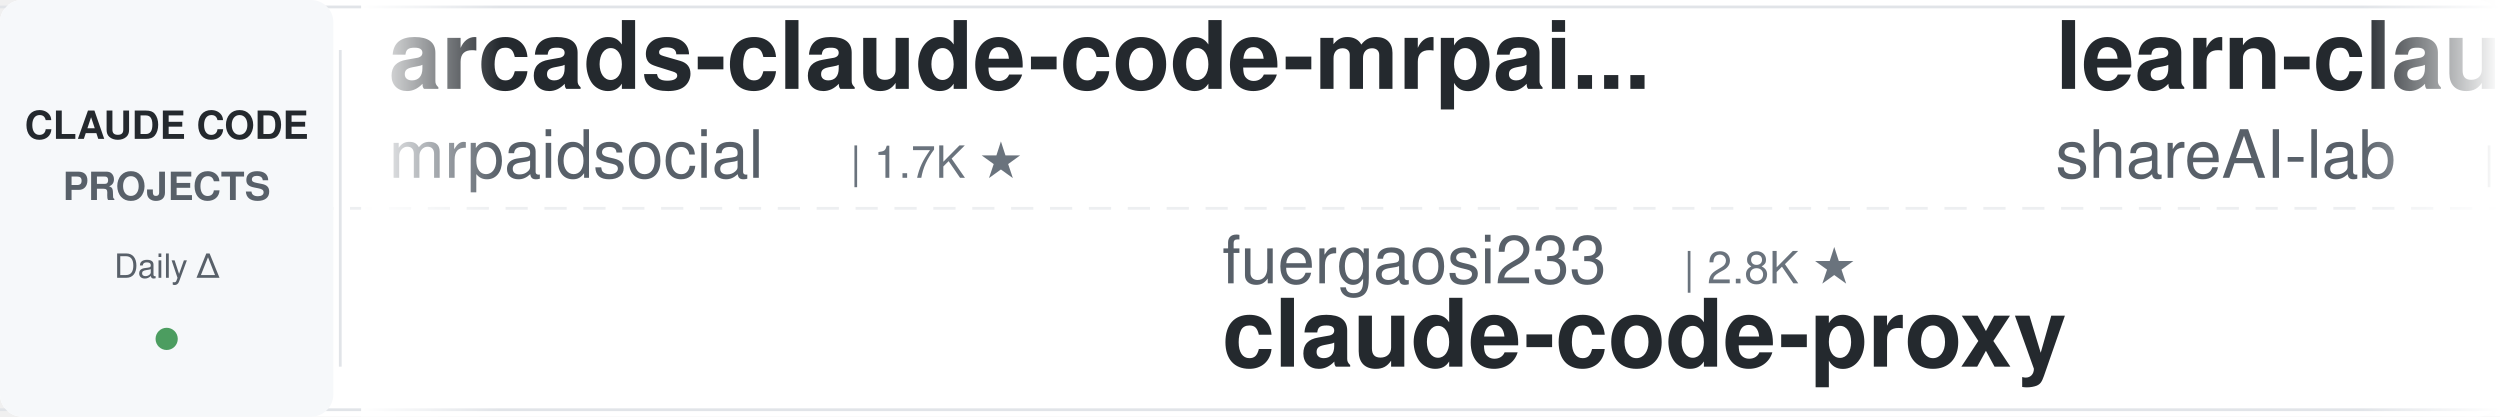
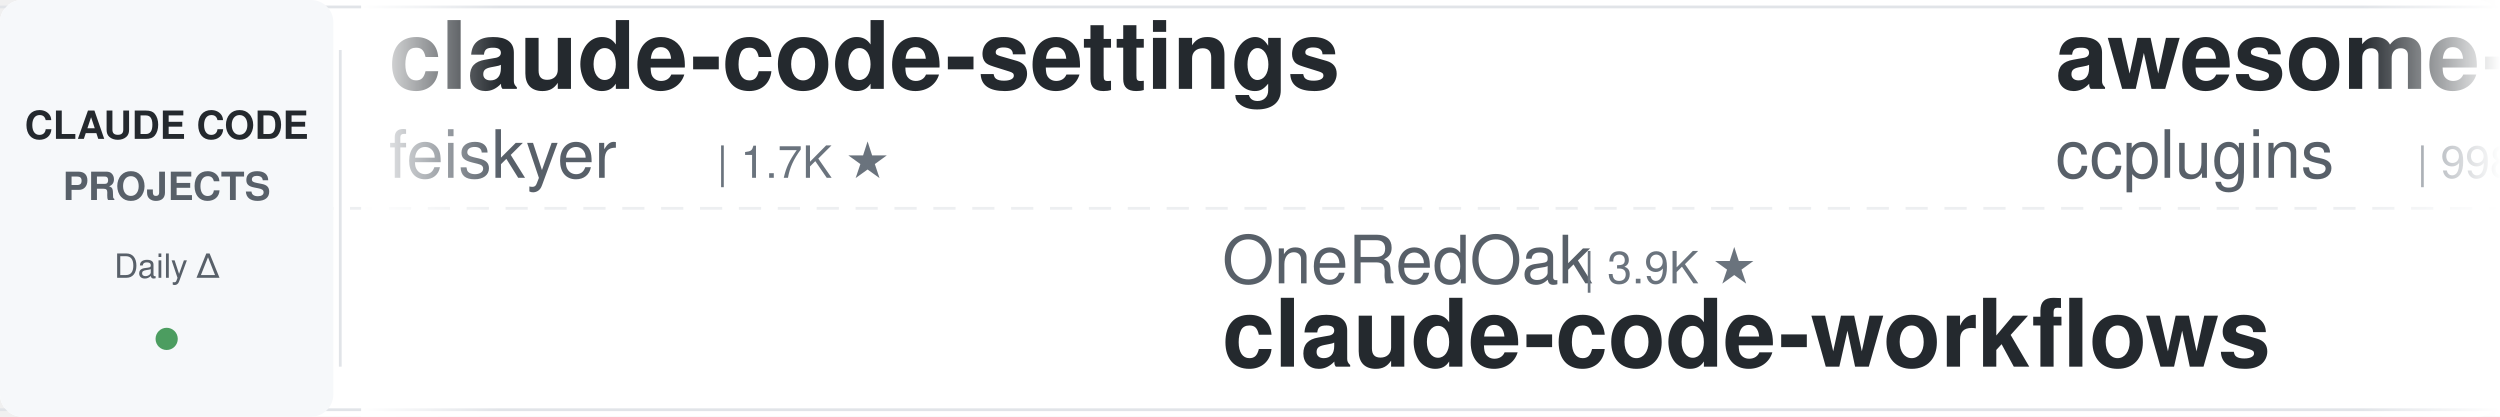
<svg xmlns="http://www.w3.org/2000/svg" width="900" height="150">
  <defs>
    <linearGradient id="leftFade" x1="0%" y1="0%" x2="100%" y2="0%">
      <stop offset="0%" style="stop-color:#ffffff;stop-opacity:1" />
      <stop offset="100%" style="stop-color:#ffffff;stop-opacity:0" />
    </linearGradient>
    <linearGradient id="rightFade" x1="0%" y1="0%" x2="100%" y2="0%">
      <stop offset="0%" style="stop-color:#ffffff;stop-opacity:0" />
      <stop offset="100%" style="stop-color:#ffffff;stop-opacity:1" />
    </linearGradient>
  </defs>
  <rect width="900" height="150" fill="#ffffff" rx="8" />
  <rect x="0" y="2" width="900" height="1" fill="#e1e4e8" />
  <rect x="0" y="147" width="900" height="1" fill="#e1e4e8" />
  <line x1="0" y1="75" x2="900" y2="75" stroke="#e1e4e8" stroke-width="1" stroke-dasharray="8 6" opacity="0.6" />
  <rect x="0" y="0" width="120" height="150" fill="#f6f8fa" rx="8" />
  <text x="60" y="50" font-family="-apple-system, BlinkMacSystemFont, 'Segoe UI', Helvetica, Arial, sans-serif" font-size="14" font-weight="600" fill="#24292e" text-anchor="middle">CLAUDE CODE</text>
  <text x="60" y="72" font-family="-apple-system, BlinkMacSystemFont, 'Segoe UI', Helvetica, Arial, sans-serif" font-size="14" font-weight="600" fill="#586069" text-anchor="middle">PROJECTS</text>
  <text x="60" y="100" font-family="-apple-system, BlinkMacSystemFont, 'Segoe UI', Helvetica, Arial, sans-serif" font-size="12" font-weight="500" fill="#586069" text-anchor="middle">Daily Δ</text>
  <circle cx="60" cy="122" r="4" fill="#22863a" opacity="0.8" />
  <rect x="122" y="18" width="1" height="114" fill="#e1e4e8" />
  <clipPath id="tickerClip">
    <rect x="130" y="0" width="770" height="150" />
  </clipPath>
  <g clip-path="url(#tickerClip)">
    <g id="tickerItems">
      <animateTransform attributeName="transform" attributeType="XML" type="translate" from="0 0" to="-3000 0" dur="54s" repeatCount="indefinite" />
      <g transform="translate(0, 0)">
-         <text x="140" y="32" font-family="-apple-system, BlinkMacSystemFont, 'Segoe UI', Helvetica, Arial, sans-serif" font-size="34" font-weight="600" fill="#24292e">arcads-claude-code-mrpai...</text>
-         <text x="140" y="64" font-family="-apple-system, BlinkMacSystemFont, 'Segoe UI', Helvetica, Arial, sans-serif" font-size="24" font-weight="400" fill="#586069">mrpaidsocial</text>
-         <text x="306" y="64" font-family="-apple-system, BlinkMacSystemFont, 'Segoe UI', Helvetica, Arial, sans-serif" font-size="16" font-weight="500" fill="#6a737d">| 1.7K ★</text>
+         <text x="140" y="32" font-family="-apple-system, BlinkMacSystemFont, 'Segoe UI', Helvetica, Arial, sans-serif" font-size="34" font-weight="600" fill="#24292e">claude-code-settings</text>
+         <text x="140" y="64" font-family="-apple-system, BlinkMacSystemFont, 'Segoe UI', Helvetica, Arial, sans-serif" font-size="24" font-weight="400" fill="#586069">feiskyer</text>
+         <text x="258" y="64" font-family="-apple-system, BlinkMacSystemFont, 'Segoe UI', Helvetica, Arial, sans-serif" font-size="16" font-weight="500" fill="#6a737d">| 1.7K ★</text>
      </g>
      <g transform="translate(300, 0)">
-         <text x="140" y="102" font-family="-apple-system, BlinkMacSystemFont, 'Segoe UI', Helvetica, Arial, sans-serif" font-size="24" font-weight="400" fill="#586069">fuergaosi233</text>
-         <text x="306" y="102" font-family="-apple-system, BlinkMacSystemFont, 'Segoe UI', Helvetica, Arial, sans-serif" font-size="16" font-weight="500" fill="#6a737d">| 2.8K ★</text>
-         <text x="140" y="132" font-family="-apple-system, BlinkMacSystemFont, 'Segoe UI', Helvetica, Arial, sans-serif" font-size="34" font-weight="600" fill="#24292e">claude-code-proxy</text>
+         <text x="140" y="102" font-family="-apple-system, BlinkMacSystemFont, 'Segoe UI', Helvetica, Arial, sans-serif" font-size="24" font-weight="400" fill="#586069">OneRedOak</text>
+         <text x="270" y="102" font-family="-apple-system, BlinkMacSystemFont, 'Segoe UI', Helvetica, Arial, sans-serif" font-size="16" font-weight="500" fill="#6a737d">| 3.9K ★</text>
+         <text x="140" y="132" font-family="-apple-system, BlinkMacSystemFont, 'Segoe UI', Helvetica, Arial, sans-serif" font-size="34" font-weight="600" fill="#24292e">claude-code-workflows</text>
      </g>
      <g transform="translate(600, 0)">
-         <text x="140" y="32" font-family="-apple-system, BlinkMacSystemFont, 'Segoe UI', Helvetica, Arial, sans-serif" font-size="34" font-weight="600" fill="#24292e">learn-claude-code</text>
-         <text x="140" y="64" font-family="-apple-system, BlinkMacSystemFont, 'Segoe UI', Helvetica, Arial, sans-serif" font-size="24" font-weight="400" fill="#586069">shareAI-lab</text>
-         <text x="294" y="64" font-family="-apple-system, BlinkMacSystemFont, 'Segoe UI', Helvetica, Arial, sans-serif" font-size="16" font-weight="500" fill="#6a737d">| 79.9K ★</text>
+         <text x="140" y="32" font-family="-apple-system, BlinkMacSystemFont, 'Segoe UI', Helvetica, Arial, sans-serif" font-size="34" font-weight="600" fill="#24292e">awesome-claude-code-plug...</text>
+         <text x="140" y="64" font-family="-apple-system, BlinkMacSystemFont, 'Segoe UI', Helvetica, Arial, sans-serif" font-size="24" font-weight="400" fill="#586069">ccplugins</text>
+         <text x="270" y="64" font-family="-apple-system, BlinkMacSystemFont, 'Segoe UI', Helvetica, Arial, sans-serif" font-size="16" font-weight="500" fill="#6a737d">| 998 ★</text>
      </g>
      <g transform="translate(900, 0)">
-         <text x="140" y="102" font-family="-apple-system, BlinkMacSystemFont, 'Segoe UI', Helvetica, Arial, sans-serif" font-size="24" font-weight="400" fill="#586069">SeemSeam</text>
-         <text x="258" y="102" font-family="-apple-system, BlinkMacSystemFont, 'Segoe UI', Helvetica, Arial, sans-serif" font-size="16" font-weight="500" fill="#6a737d">| 3.6K ★</text>
-         <text x="140" y="132" font-family="-apple-system, BlinkMacSystemFont, 'Segoe UI', Helvetica, Arial, sans-serif" font-size="34" font-weight="600" fill="#24292e">claude_codex_bridge</text>
+         <text x="140" y="102" font-family="-apple-system, BlinkMacSystemFont, 'Segoe UI', Helvetica, Arial, sans-serif" font-size="24" font-weight="400" fill="#586069">ponponon</text>
+         <text x="258" y="102" font-family="-apple-system, BlinkMacSystemFont, 'Segoe UI', Helvetica, Arial, sans-serif" font-size="16" font-weight="500" fill="#6a737d">| 2.3K ★</text>
+         <text x="140" y="132" font-family="-apple-system, BlinkMacSystemFont, 'Segoe UI', Helvetica, Arial, sans-serif" font-size="34" font-weight="600" fill="#24292e">claude_code_src</text>
      </g>
      <g transform="translate(1200, 0)">
-         <text x="140" y="32" font-family="-apple-system, BlinkMacSystemFont, 'Segoe UI', Helvetica, Arial, sans-serif" font-size="34" font-weight="600" fill="#24292e">claude-code-rev</text>
-         <text x="140" y="64" font-family="-apple-system, BlinkMacSystemFont, 'Segoe UI', Helvetica, Arial, sans-serif" font-size="24" font-weight="400" fill="#586069">oboard</text>
-         <text x="234" y="64" font-family="-apple-system, BlinkMacSystemFont, 'Segoe UI', Helvetica, Arial, sans-serif" font-size="16" font-weight="500" fill="#6a737d">| 3.3K ★</text>
+         <text x="140" y="32" font-family="-apple-system, BlinkMacSystemFont, 'Segoe UI', Helvetica, Arial, sans-serif" font-size="34" font-weight="600" fill="#24292e">claude-code-prompts</text>
+         <text x="140" y="64" font-family="-apple-system, BlinkMacSystemFont, 'Segoe UI', Helvetica, Arial, sans-serif" font-size="24" font-weight="400" fill="#586069">repowise-dev</text>
+         <text x="306" y="64" font-family="-apple-system, BlinkMacSystemFont, 'Segoe UI', Helvetica, Arial, sans-serif" font-size="16" font-weight="500" fill="#6a737d">| 1.2K ★</text>
      </g>
      <g transform="translate(1500, 0)">
-         <text x="140" y="102" font-family="-apple-system, BlinkMacSystemFont, 'Segoe UI', Helvetica, Arial, sans-serif" font-size="24" font-weight="400" fill="#586069">anthropics</text>
-         <text x="282" y="102" font-family="-apple-system, BlinkMacSystemFont, 'Segoe UI', Helvetica, Arial, sans-serif" font-size="16" font-weight="500" fill="#6a737d">| 1.0K ★</text>
-         <text x="140" y="132" font-family="-apple-system, BlinkMacSystemFont, 'Segoe UI', Helvetica, Arial, sans-serif" font-size="34" font-weight="600" fill="#24292e">claude-code-base-action</text>
-       </g>
-       <g transform="translate(1800, 0)">
-         <text x="140" y="32" font-family="-apple-system, BlinkMacSystemFont, 'Segoe UI', Helvetica, Arial, sans-serif" font-size="34" font-weight="600" fill="#24292e">claude-code-security-rev...</text>
-         <text x="140" y="64" font-family="-apple-system, BlinkMacSystemFont, 'Segoe UI', Helvetica, Arial, sans-serif" font-size="24" font-weight="400" fill="#586069">anthropics</text>
-         <text x="282" y="64" font-family="-apple-system, BlinkMacSystemFont, 'Segoe UI', Helvetica, Arial, sans-serif" font-size="16" font-weight="500" fill="#6a737d">| 6.7K ★</text>
-       </g>
-       <g transform="translate(2100, 0)">
-         <text x="140" y="102" font-family="-apple-system, BlinkMacSystemFont, 'Segoe UI', Helvetica, Arial, sans-serif" font-size="24" font-weight="400" fill="#586069">huangjia2019</text>
-         <text x="306" y="102" font-family="-apple-system, BlinkMacSystemFont, 'Segoe UI', Helvetica, Arial, sans-serif" font-size="16" font-weight="500" fill="#6a737d">| 1.2K ★</text>
-         <text x="140" y="132" font-family="-apple-system, BlinkMacSystemFont, 'Segoe UI', Helvetica, Arial, sans-serif" font-size="34" font-weight="600" fill="#24292e">claude-code-engineering</text>
-       </g>
-       <g transform="translate(2400, 0)">
-         <text x="140" y="32" font-family="-apple-system, BlinkMacSystemFont, 'Segoe UI', Helvetica, Arial, sans-serif" font-size="34" font-weight="600" fill="#24292e">awesome-claude-code-suba...</text>
-         <text x="140" y="64" font-family="-apple-system, BlinkMacSystemFont, 'Segoe UI', Helvetica, Arial, sans-serif" font-size="24" font-weight="400" fill="#586069">VoltAgent</text>
-         <text x="270" y="64" font-family="-apple-system, BlinkMacSystemFont, 'Segoe UI', Helvetica, Arial, sans-serif" font-size="16" font-weight="500" fill="#6a737d">| 26.4K ★</text>
-       </g>
-       <g transform="translate(2700, 0)">
        <text x="140" y="102" font-family="-apple-system, BlinkMacSystemFont, 'Segoe UI', Helvetica, Arial, sans-serif" font-size="24" font-weight="400" fill="#586069">rohitg00</text>
        <text x="258" y="102" font-family="-apple-system, BlinkMacSystemFont, 'Segoe UI', Helvetica, Arial, sans-serif" font-size="16" font-weight="500" fill="#6a737d">| 2.8K ★</text>
        <text x="140" y="132" font-family="-apple-system, BlinkMacSystemFont, 'Segoe UI', Helvetica, Arial, sans-serif" font-size="34" font-weight="600" fill="#24292e">awesome-claude-code-tool...</text>
      </g>
+       <g transform="translate(1800, 0)">
+         <text x="140" y="32" font-family="-apple-system, BlinkMacSystemFont, 'Segoe UI', Helvetica, Arial, sans-serif" font-size="34" font-weight="600" fill="#24292e">claude-code-source</text>
+         <text x="140" y="64" font-family="-apple-system, BlinkMacSystemFont, 'Segoe UI', Helvetica, Arial, sans-serif" font-size="24" font-weight="400" fill="#586069">hangsman</text>
+         <text x="258" y="64" font-family="-apple-system, BlinkMacSystemFont, 'Segoe UI', Helvetica, Arial, sans-serif" font-size="16" font-weight="500" fill="#6a737d">| 799 ★</text>
+       </g>
+       <g transform="translate(2100, 0)">
+         <text x="140" y="102" font-family="-apple-system, BlinkMacSystemFont, 'Segoe UI', Helvetica, Arial, sans-serif" font-size="24" font-weight="400" fill="#586069">ding113</text>
+         <text x="246" y="102" font-family="-apple-system, BlinkMacSystemFont, 'Segoe UI', Helvetica, Arial, sans-serif" font-size="16" font-weight="500" fill="#6a737d">| 3.4K ★</text>
+         <text x="140" y="132" font-family="-apple-system, BlinkMacSystemFont, 'Segoe UI', Helvetica, Arial, sans-serif" font-size="34" font-weight="600" fill="#24292e">claude-code-hub</text>
+       </g>
+       <g transform="translate(2400, 0)">
+         <text x="140" y="32" font-family="-apple-system, BlinkMacSystemFont, 'Segoe UI', Helvetica, Arial, sans-serif" font-size="34" font-weight="600" fill="#24292e">claude-code-guide</text>
+         <text x="140" y="64" font-family="-apple-system, BlinkMacSystemFont, 'Segoe UI', Helvetica, Arial, sans-serif" font-size="24" font-weight="400" fill="#586069">Cranot</text>
+         <text x="234" y="64" font-family="-apple-system, BlinkMacSystemFont, 'Segoe UI', Helvetica, Arial, sans-serif" font-size="16" font-weight="500" fill="#6a737d">| 2.9K ★</text>
+       </g>
+       <g transform="translate(2700, 0)">
+         <text x="140" y="102" font-family="-apple-system, BlinkMacSystemFont, 'Segoe UI', Helvetica, Arial, sans-serif" font-size="24" font-weight="400" fill="#586069">darcyegb</text>
+         <text x="258" y="102" font-family="-apple-system, BlinkMacSystemFont, 'Segoe UI', Helvetica, Arial, sans-serif" font-size="16" font-weight="500" fill="#6a737d">| 779 ★</text>
+         <text x="140" y="132" font-family="-apple-system, BlinkMacSystemFont, 'Segoe UI', Helvetica, Arial, sans-serif" font-size="34" font-weight="600" fill="#24292e">ClaudeCodeAgents</text>
+       </g>
      <g transform="translate(3000, 0)">
-         <text x="140" y="32" font-family="-apple-system, BlinkMacSystemFont, 'Segoe UI', Helvetica, Arial, sans-serif" font-size="34" font-weight="600" fill="#24292e">arcads-claude-code-mrpai...</text>
-         <text x="140" y="64" font-family="-apple-system, BlinkMacSystemFont, 'Segoe UI', Helvetica, Arial, sans-serif" font-size="24" font-weight="400" fill="#586069">mrpaidsocial</text>
-         <text x="306" y="64" font-family="-apple-system, BlinkMacSystemFont, 'Segoe UI', Helvetica, Arial, sans-serif" font-size="16" font-weight="500" fill="#6a737d">| 1.7K ★</text>
+         <text x="140" y="32" font-family="-apple-system, BlinkMacSystemFont, 'Segoe UI', Helvetica, Arial, sans-serif" font-size="34" font-weight="600" fill="#24292e">claude-code-settings</text>
+         <text x="140" y="64" font-family="-apple-system, BlinkMacSystemFont, 'Segoe UI', Helvetica, Arial, sans-serif" font-size="24" font-weight="400" fill="#586069">feiskyer</text>
+         <text x="258" y="64" font-family="-apple-system, BlinkMacSystemFont, 'Segoe UI', Helvetica, Arial, sans-serif" font-size="16" font-weight="500" fill="#6a737d">| 1.7K ★</text>
      </g>
      <g transform="translate(3300, 0)">
-         <text x="140" y="102" font-family="-apple-system, BlinkMacSystemFont, 'Segoe UI', Helvetica, Arial, sans-serif" font-size="24" font-weight="400" fill="#586069">fuergaosi233</text>
-         <text x="306" y="102" font-family="-apple-system, BlinkMacSystemFont, 'Segoe UI', Helvetica, Arial, sans-serif" font-size="16" font-weight="500" fill="#6a737d">| 2.8K ★</text>
-         <text x="140" y="132" font-family="-apple-system, BlinkMacSystemFont, 'Segoe UI', Helvetica, Arial, sans-serif" font-size="34" font-weight="600" fill="#24292e">claude-code-proxy</text>
+         <text x="140" y="102" font-family="-apple-system, BlinkMacSystemFont, 'Segoe UI', Helvetica, Arial, sans-serif" font-size="24" font-weight="400" fill="#586069">OneRedOak</text>
+         <text x="270" y="102" font-family="-apple-system, BlinkMacSystemFont, 'Segoe UI', Helvetica, Arial, sans-serif" font-size="16" font-weight="500" fill="#6a737d">| 3.9K ★</text>
+         <text x="140" y="132" font-family="-apple-system, BlinkMacSystemFont, 'Segoe UI', Helvetica, Arial, sans-serif" font-size="34" font-weight="600" fill="#24292e">claude-code-workflows</text>
      </g>
      <g transform="translate(3600, 0)">
-         <text x="140" y="32" font-family="-apple-system, BlinkMacSystemFont, 'Segoe UI', Helvetica, Arial, sans-serif" font-size="34" font-weight="600" fill="#24292e">learn-claude-code</text>
-         <text x="140" y="64" font-family="-apple-system, BlinkMacSystemFont, 'Segoe UI', Helvetica, Arial, sans-serif" font-size="24" font-weight="400" fill="#586069">shareAI-lab</text>
-         <text x="294" y="64" font-family="-apple-system, BlinkMacSystemFont, 'Segoe UI', Helvetica, Arial, sans-serif" font-size="16" font-weight="500" fill="#6a737d">| 79.9K ★</text>
+         <text x="140" y="32" font-family="-apple-system, BlinkMacSystemFont, 'Segoe UI', Helvetica, Arial, sans-serif" font-size="34" font-weight="600" fill="#24292e">awesome-claude-code-plug...</text>
+         <text x="140" y="64" font-family="-apple-system, BlinkMacSystemFont, 'Segoe UI', Helvetica, Arial, sans-serif" font-size="24" font-weight="400" fill="#586069">ccplugins</text>
+         <text x="270" y="64" font-family="-apple-system, BlinkMacSystemFont, 'Segoe UI', Helvetica, Arial, sans-serif" font-size="16" font-weight="500" fill="#6a737d">| 998 ★</text>
      </g>
      <g transform="translate(3900, 0)">
-         <text x="140" y="102" font-family="-apple-system, BlinkMacSystemFont, 'Segoe UI', Helvetica, Arial, sans-serif" font-size="24" font-weight="400" fill="#586069">SeemSeam</text>
-         <text x="258" y="102" font-family="-apple-system, BlinkMacSystemFont, 'Segoe UI', Helvetica, Arial, sans-serif" font-size="16" font-weight="500" fill="#6a737d">| 3.6K ★</text>
-         <text x="140" y="132" font-family="-apple-system, BlinkMacSystemFont, 'Segoe UI', Helvetica, Arial, sans-serif" font-size="34" font-weight="600" fill="#24292e">claude_codex_bridge</text>
+         <text x="140" y="102" font-family="-apple-system, BlinkMacSystemFont, 'Segoe UI', Helvetica, Arial, sans-serif" font-size="24" font-weight="400" fill="#586069">ponponon</text>
+         <text x="258" y="102" font-family="-apple-system, BlinkMacSystemFont, 'Segoe UI', Helvetica, Arial, sans-serif" font-size="16" font-weight="500" fill="#6a737d">| 2.3K ★</text>
+         <text x="140" y="132" font-family="-apple-system, BlinkMacSystemFont, 'Segoe UI', Helvetica, Arial, sans-serif" font-size="34" font-weight="600" fill="#24292e">claude_code_src</text>
      </g>
    </g>
  </g>
  <rect x="130" y="0" width="50" height="150" fill="url(#leftFade)" />
  <rect x="850" y="0" width="50" height="150" fill="url(#rightFade)" />
</svg>
